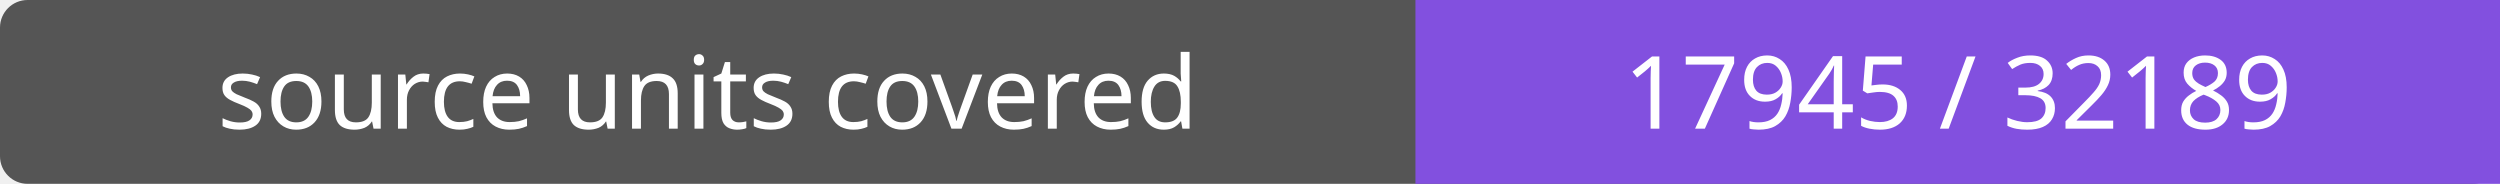
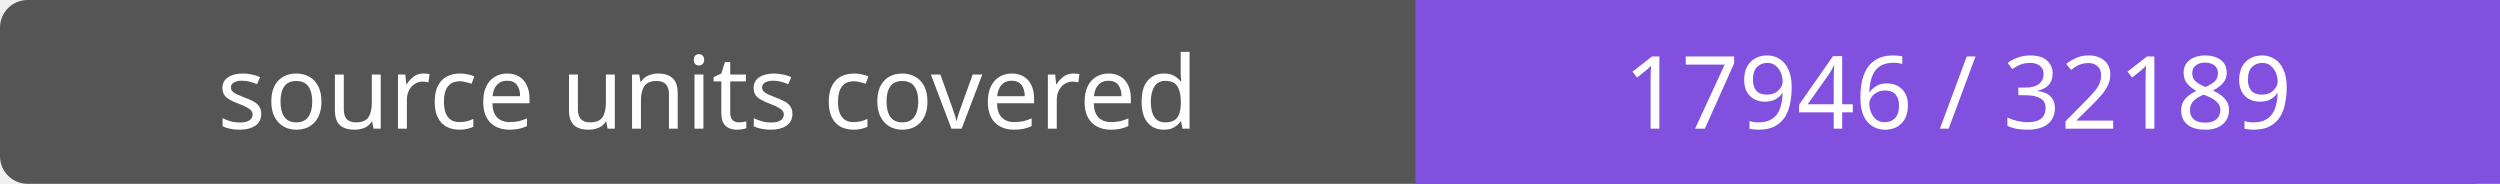
- <svg xmlns="http://www.w3.org/2000/svg" width="272" height="20" role="img" aria-label="source units covered: 17945 / 32189">
+ <svg xmlns="http://www.w3.org/2000/svg" width="272" height="20" role="img" aria-label="source units covered: 17946 / 32189">
  <rect width="272" height="20" rx="3" fill="#555" />
  <path fill="#8250df" d="M154 0h118v20H154z" />
  <g fill="#fff" text-anchor="middle" font-family="Verdana,sans-serif" font-size="11">
    <text x="77.0" y="14">source units covered</text>
-     <text x="213.0" y="14">17945 / 32189</text>
+     <text x="213.0" y="14">17946 / 32189</text>
  </g>
</svg>
